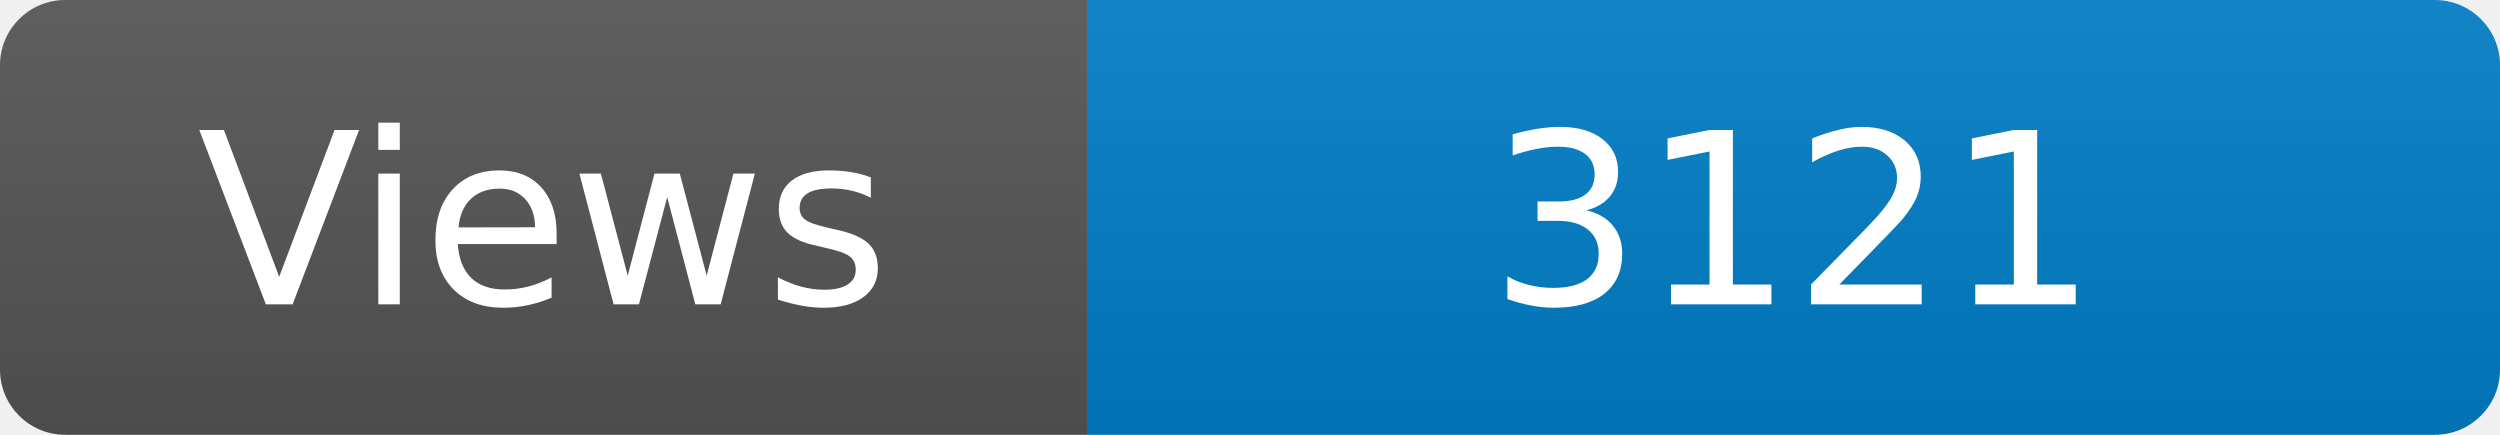
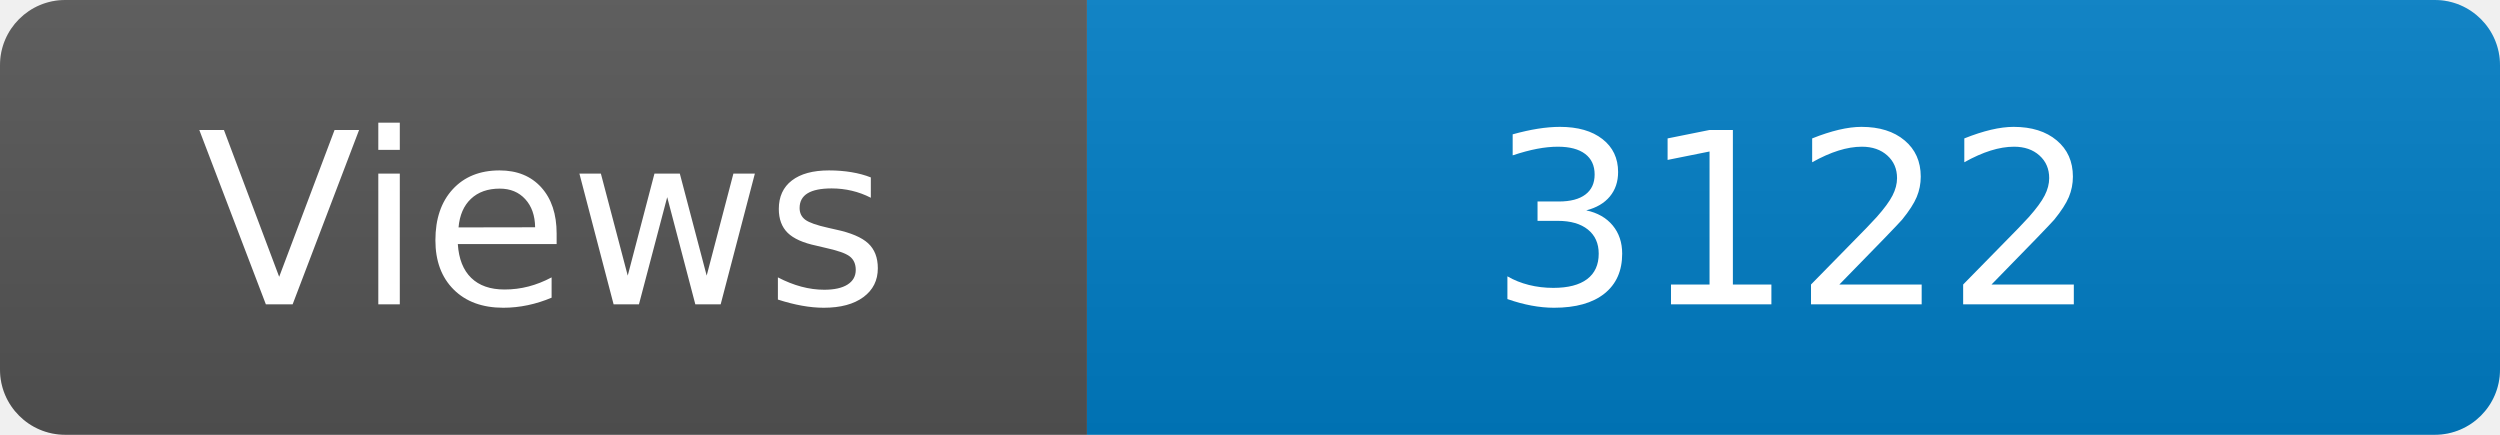
<svg xmlns="http://www.w3.org/2000/svg" width="115" height="20" role="img" aria-label="Maintained?: yes">
  <linearGradient id="s" x2="0" y2="100%">
    <stop offset="0" stop-color="#bbb" stop-opacity=".1" />
    <stop offset="1" stop-opacity=".1" />
  </linearGradient>
  <clipPath id="r">
    <rect width="115" height="20" rx="3" fill="#fff" />
  </clipPath>
  <g clip-path="url(#r)">
    <rect width="50" height="20" fill="#555" />
    <rect x="50" width="160" height="20" fill="#007ec6" />
    <rect width="115" height="20" fill="url(#s)" />
  </g>
  <g fill="#fff" text-anchor="middle" font-family="Verdana,Geneva,DejaVu Sans,sans-serif" font-size="110">
    <text x="250" y="140" transform="scale(.1)" fill="#fff">Views</text>
-     <text x="825" y="140" transform="scale(.1)" fill="#fff">3121</text>
+     <text x="825" y="140" transform="scale(.1)" fill="#fff">3122</text>
  </g>
</svg>
